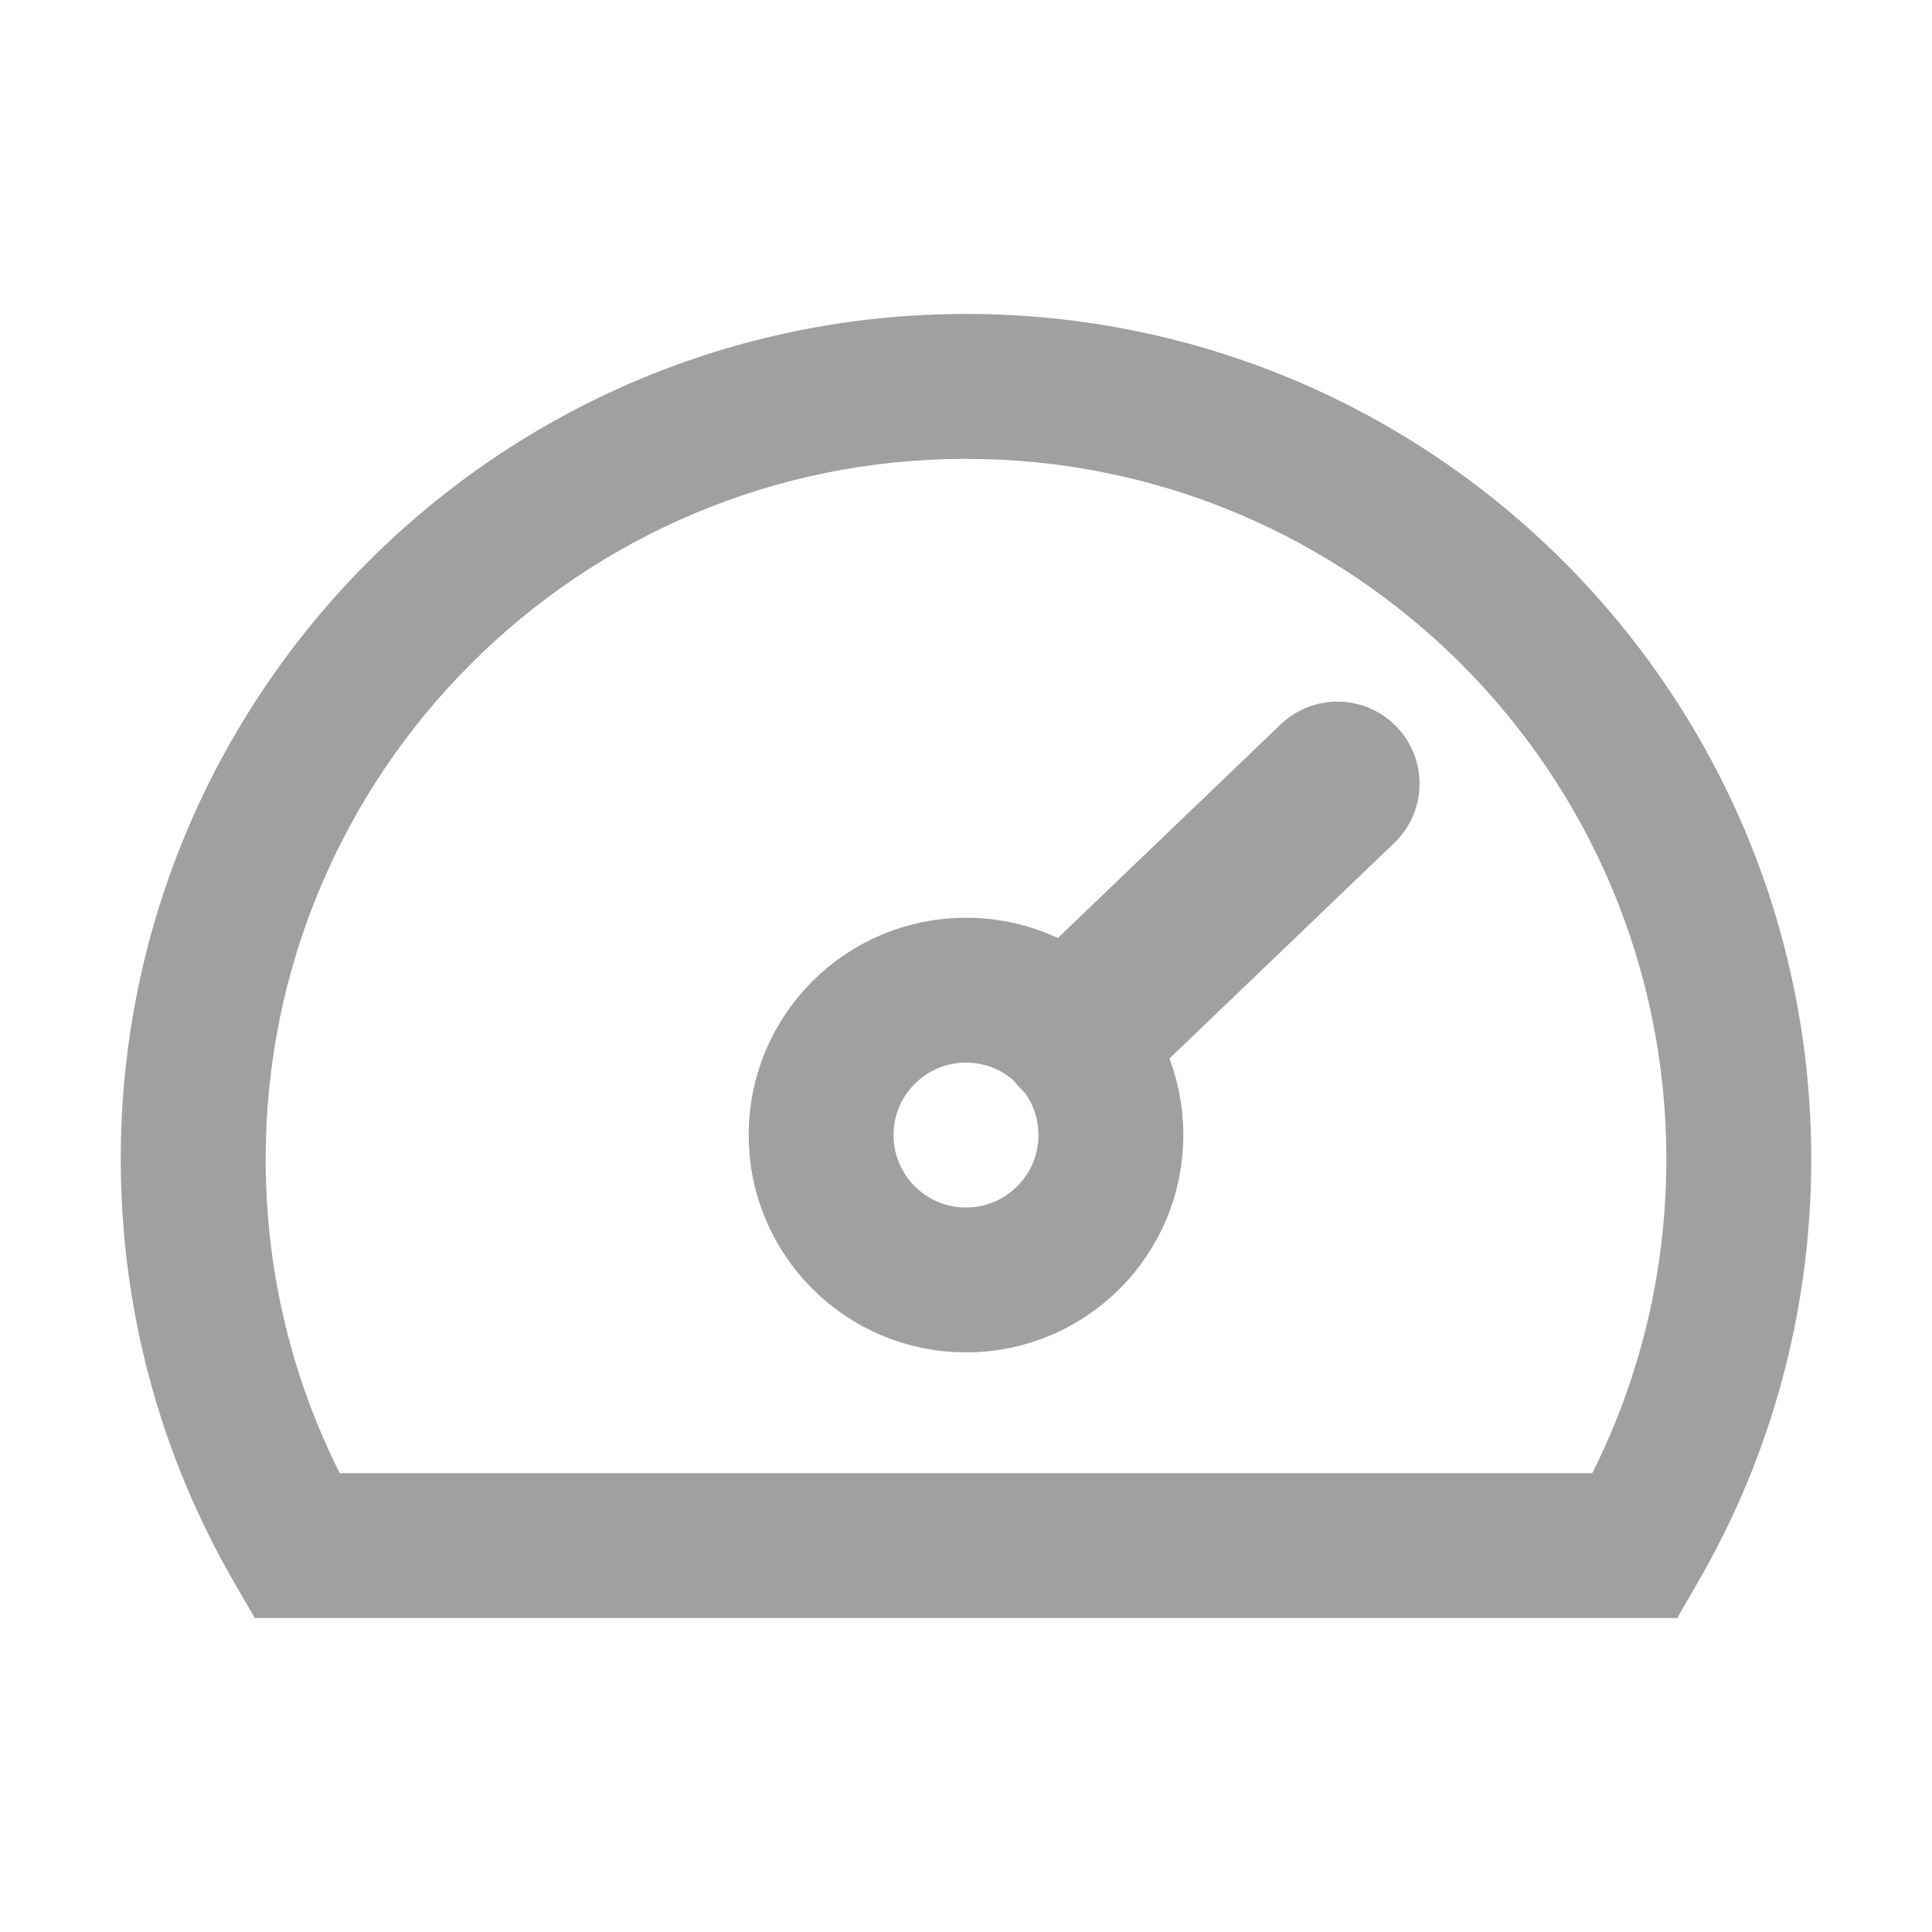
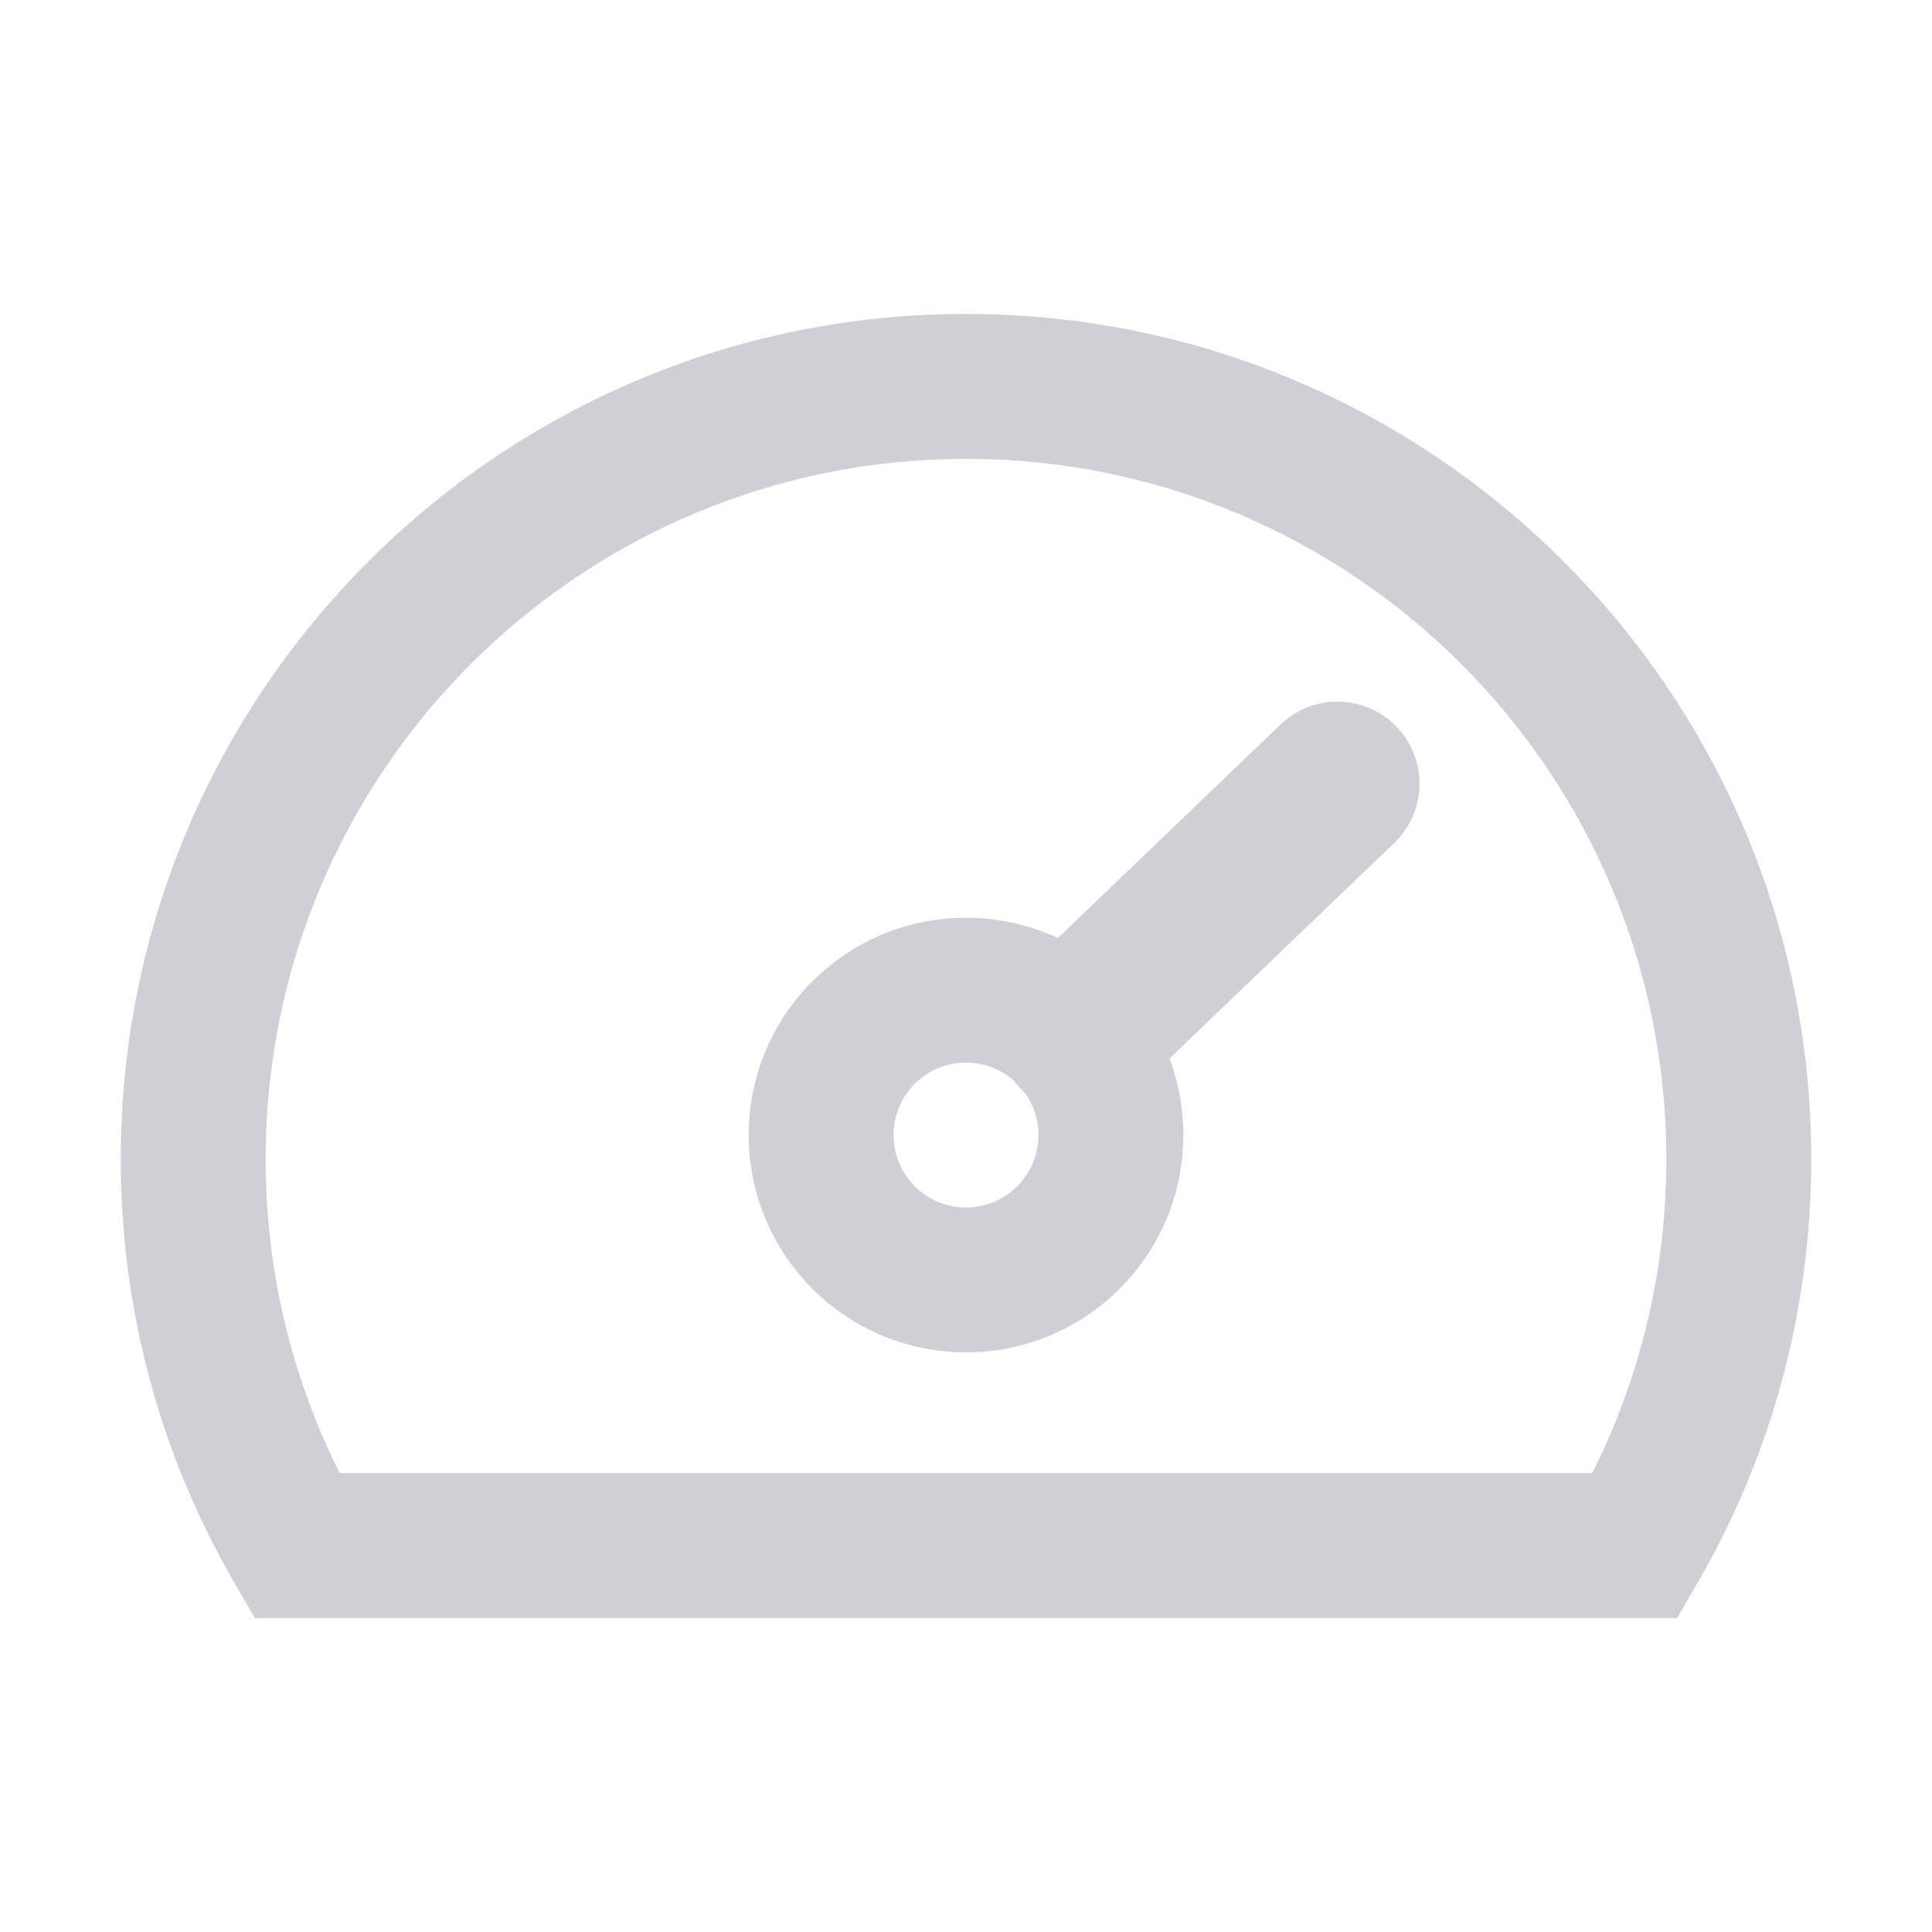
<svg xmlns="http://www.w3.org/2000/svg" width="20" height="20" viewBox="0 0 20 20" fill="none">
-   <circle cx="10" cy="11.75" r="1.5" stroke="#a0a0a0" stroke-width="1.5" />
-   <path d="M11.173 10.675L13.845 8.113" stroke="#a0a0a0" stroke-width="1.7" stroke-linecap="round" />
-   <path fill-rule="evenodd" clip-rule="evenodd" d="M10 4.75C5.996 4.75 2.75 7.996 2.75 12C2.75 13.17 3.026 14.273 3.517 15.25H16.483C16.974 14.273 17.25 13.17 17.25 12C17.25 7.996 14.004 4.75 10 4.75ZM1.25 12C1.25 7.168 5.168 3.25 10 3.25C14.832 3.25 18.75 7.168 18.75 12C18.75 13.592 18.324 15.088 17.579 16.375L17.362 16.75H16.93H3.07H2.638L2.421 16.375C1.676 15.088 1.25 13.592 1.25 12Z" fill="#a0a0a0" />
+   <circle cx="10" cy="11.75" r="1.5" stroke="#CED0D6" stroke-width="1.5" />
+   <path d="M11.173 10.675L13.845 8.113" stroke="#CED0D6" stroke-width="1.7" stroke-linecap="round" />
+   <path fill-rule="evenodd" clip-rule="evenodd" d="M10 4.75C5.996 4.75 2.75 7.996 2.75 12C2.75 13.17 3.026 14.273 3.517 15.25H16.483C16.974 14.273 17.25 13.17 17.25 12C17.25 7.996 14.004 4.75 10 4.75ZM1.25 12C1.25 7.168 5.168 3.25 10 3.25C14.832 3.25 18.75 7.168 18.75 12C18.75 13.592 18.324 15.088 17.579 16.375L17.362 16.75H16.93H3.07H2.638L2.421 16.375C1.676 15.088 1.25 13.592 1.25 12Z" fill="#CED0D6" />
</svg>
